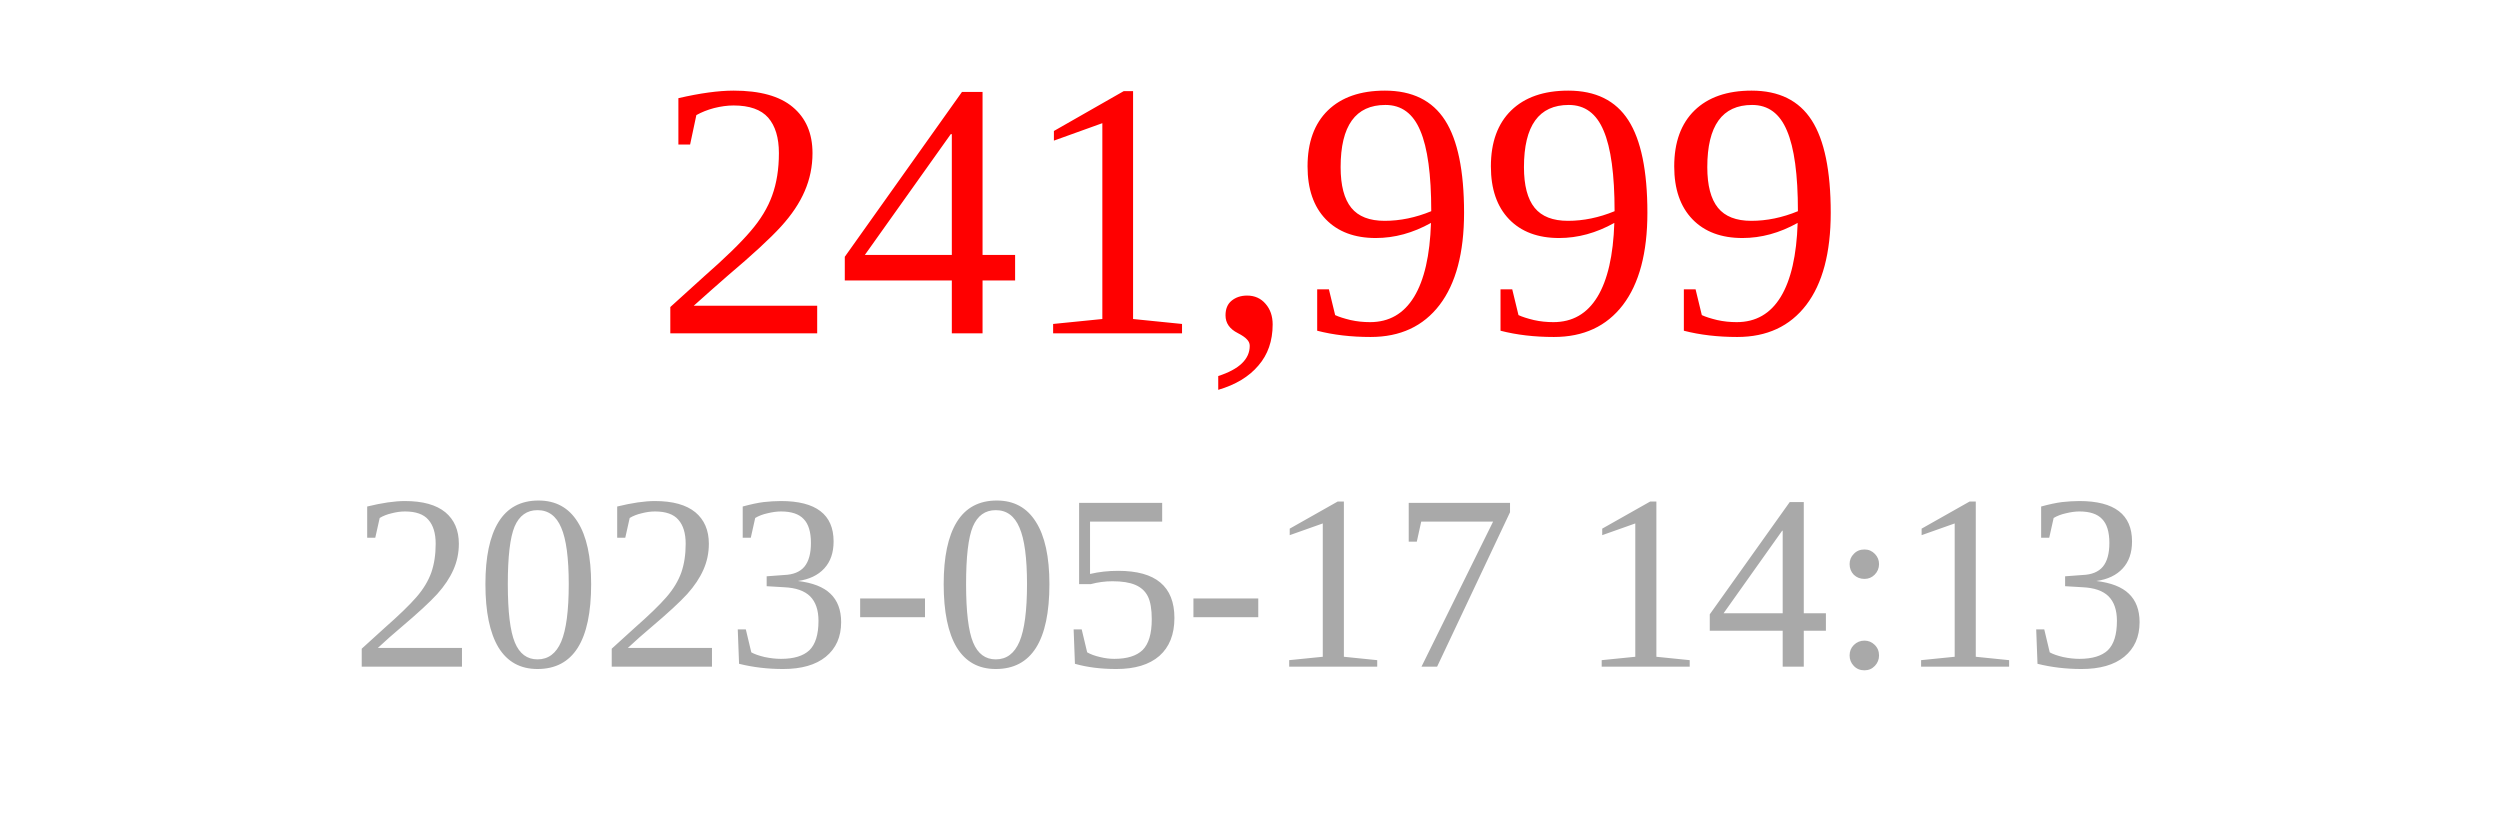
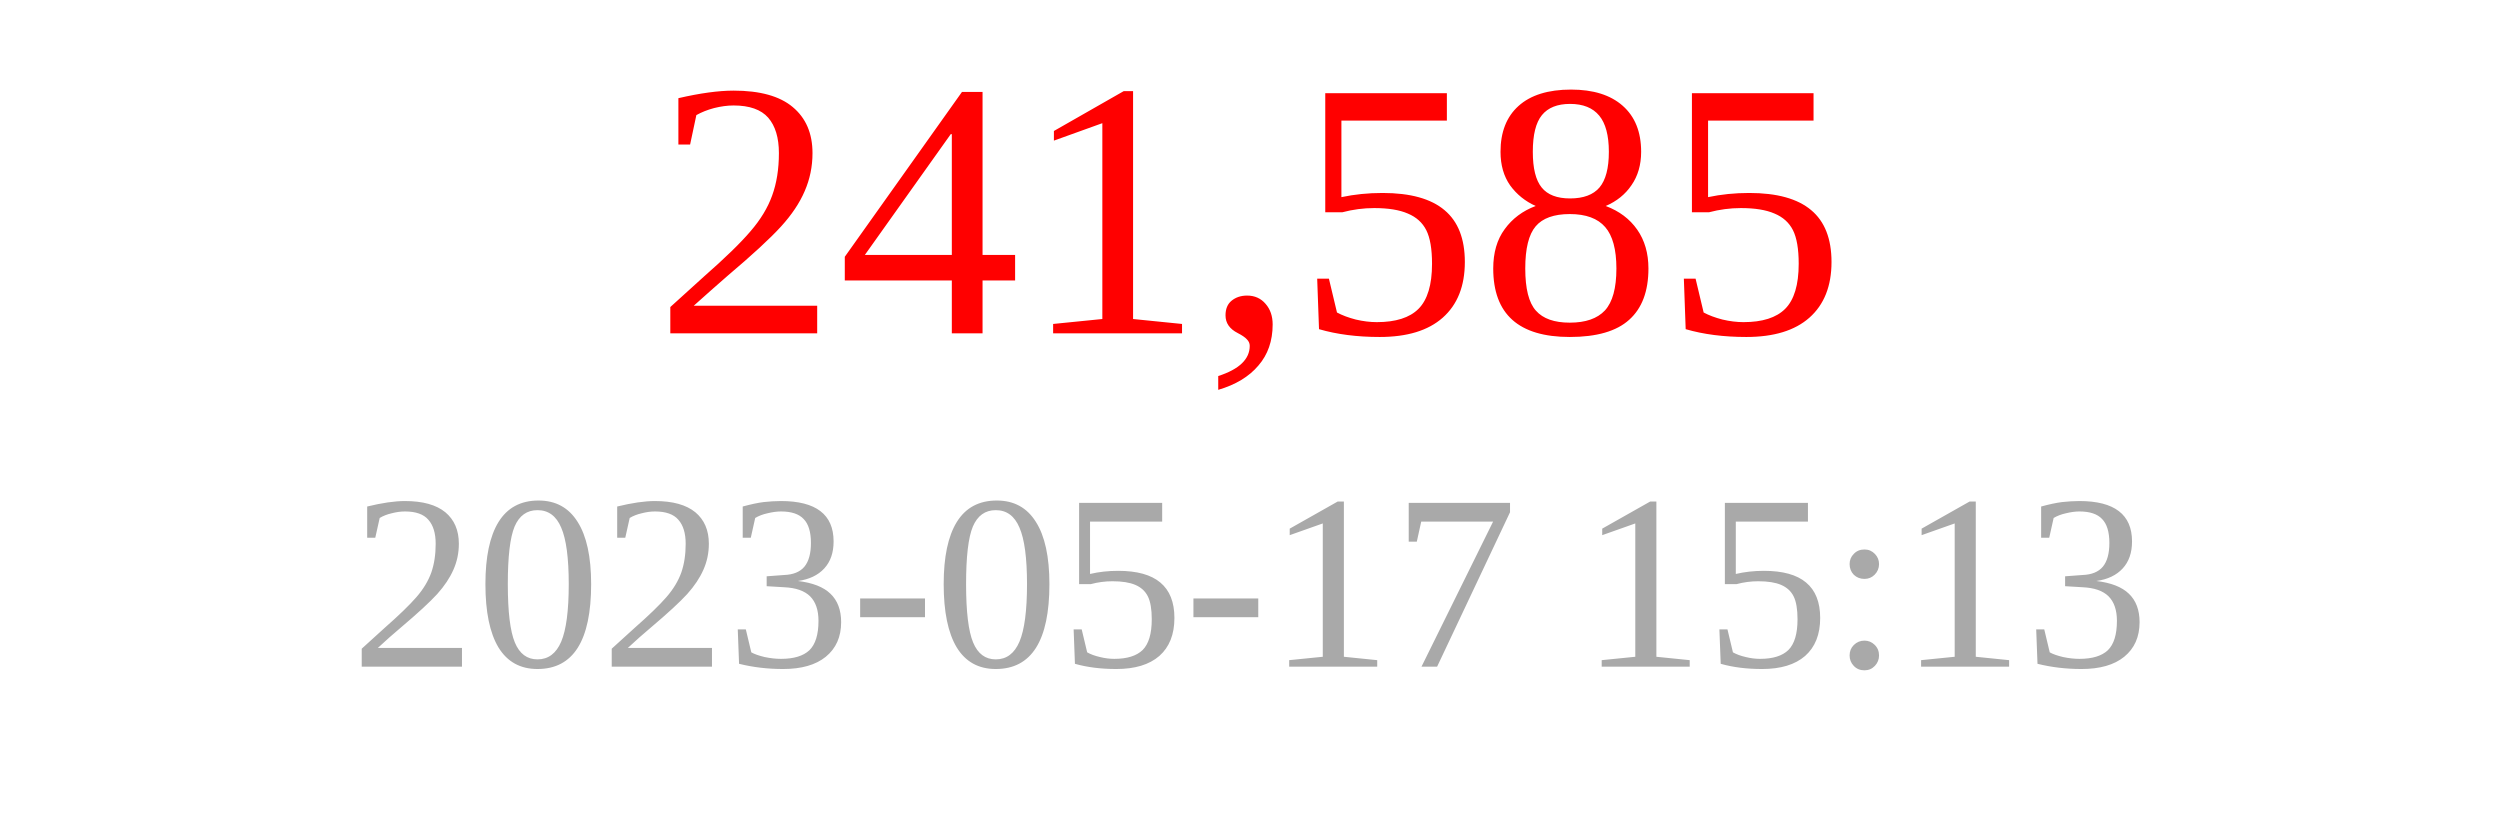
<svg xmlns="http://www.w3.org/2000/svg" width="150" height="50">
-   <text x="75" y="20" font-size="22" fill="red" text-anchor="middle">241,999</text>
-   <text x="75" y="40" font-size="15" fill="darkgray" text-anchor="middle">2023-05-17 14:13</text>
+   <text x="75" y="20" font-size="22" fill="red" text-anchor="middle">241,585</text>
+   <text x="75" y="40" font-size="15" fill="darkgray" text-anchor="middle">2023-05-17 15:13</text>
</svg>
